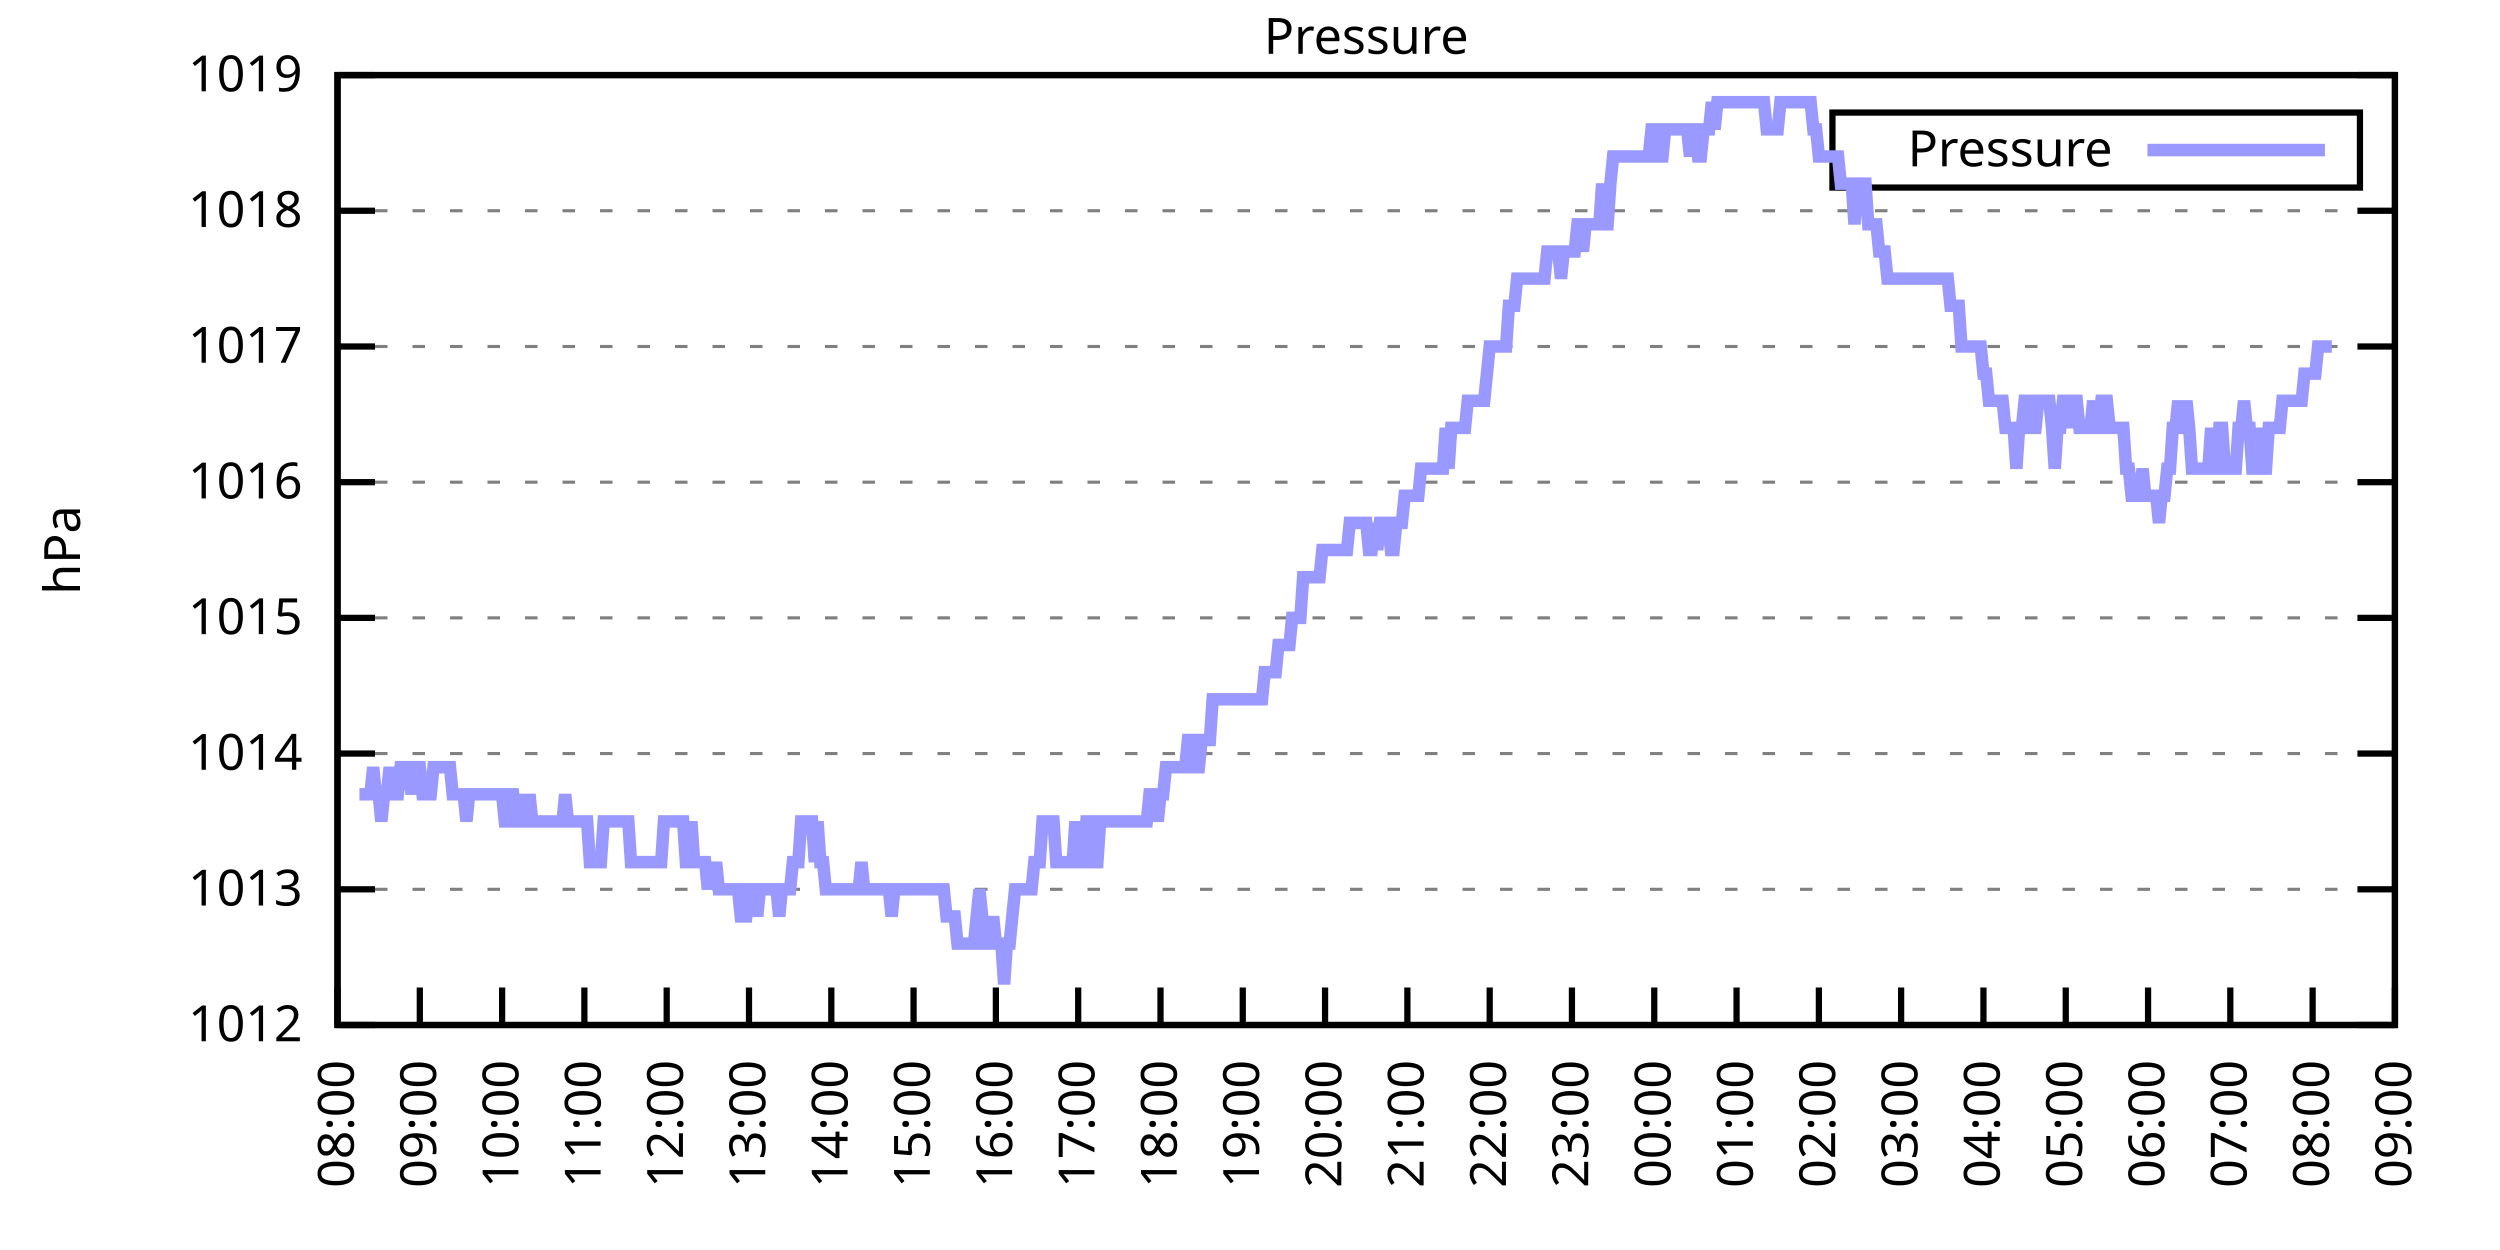
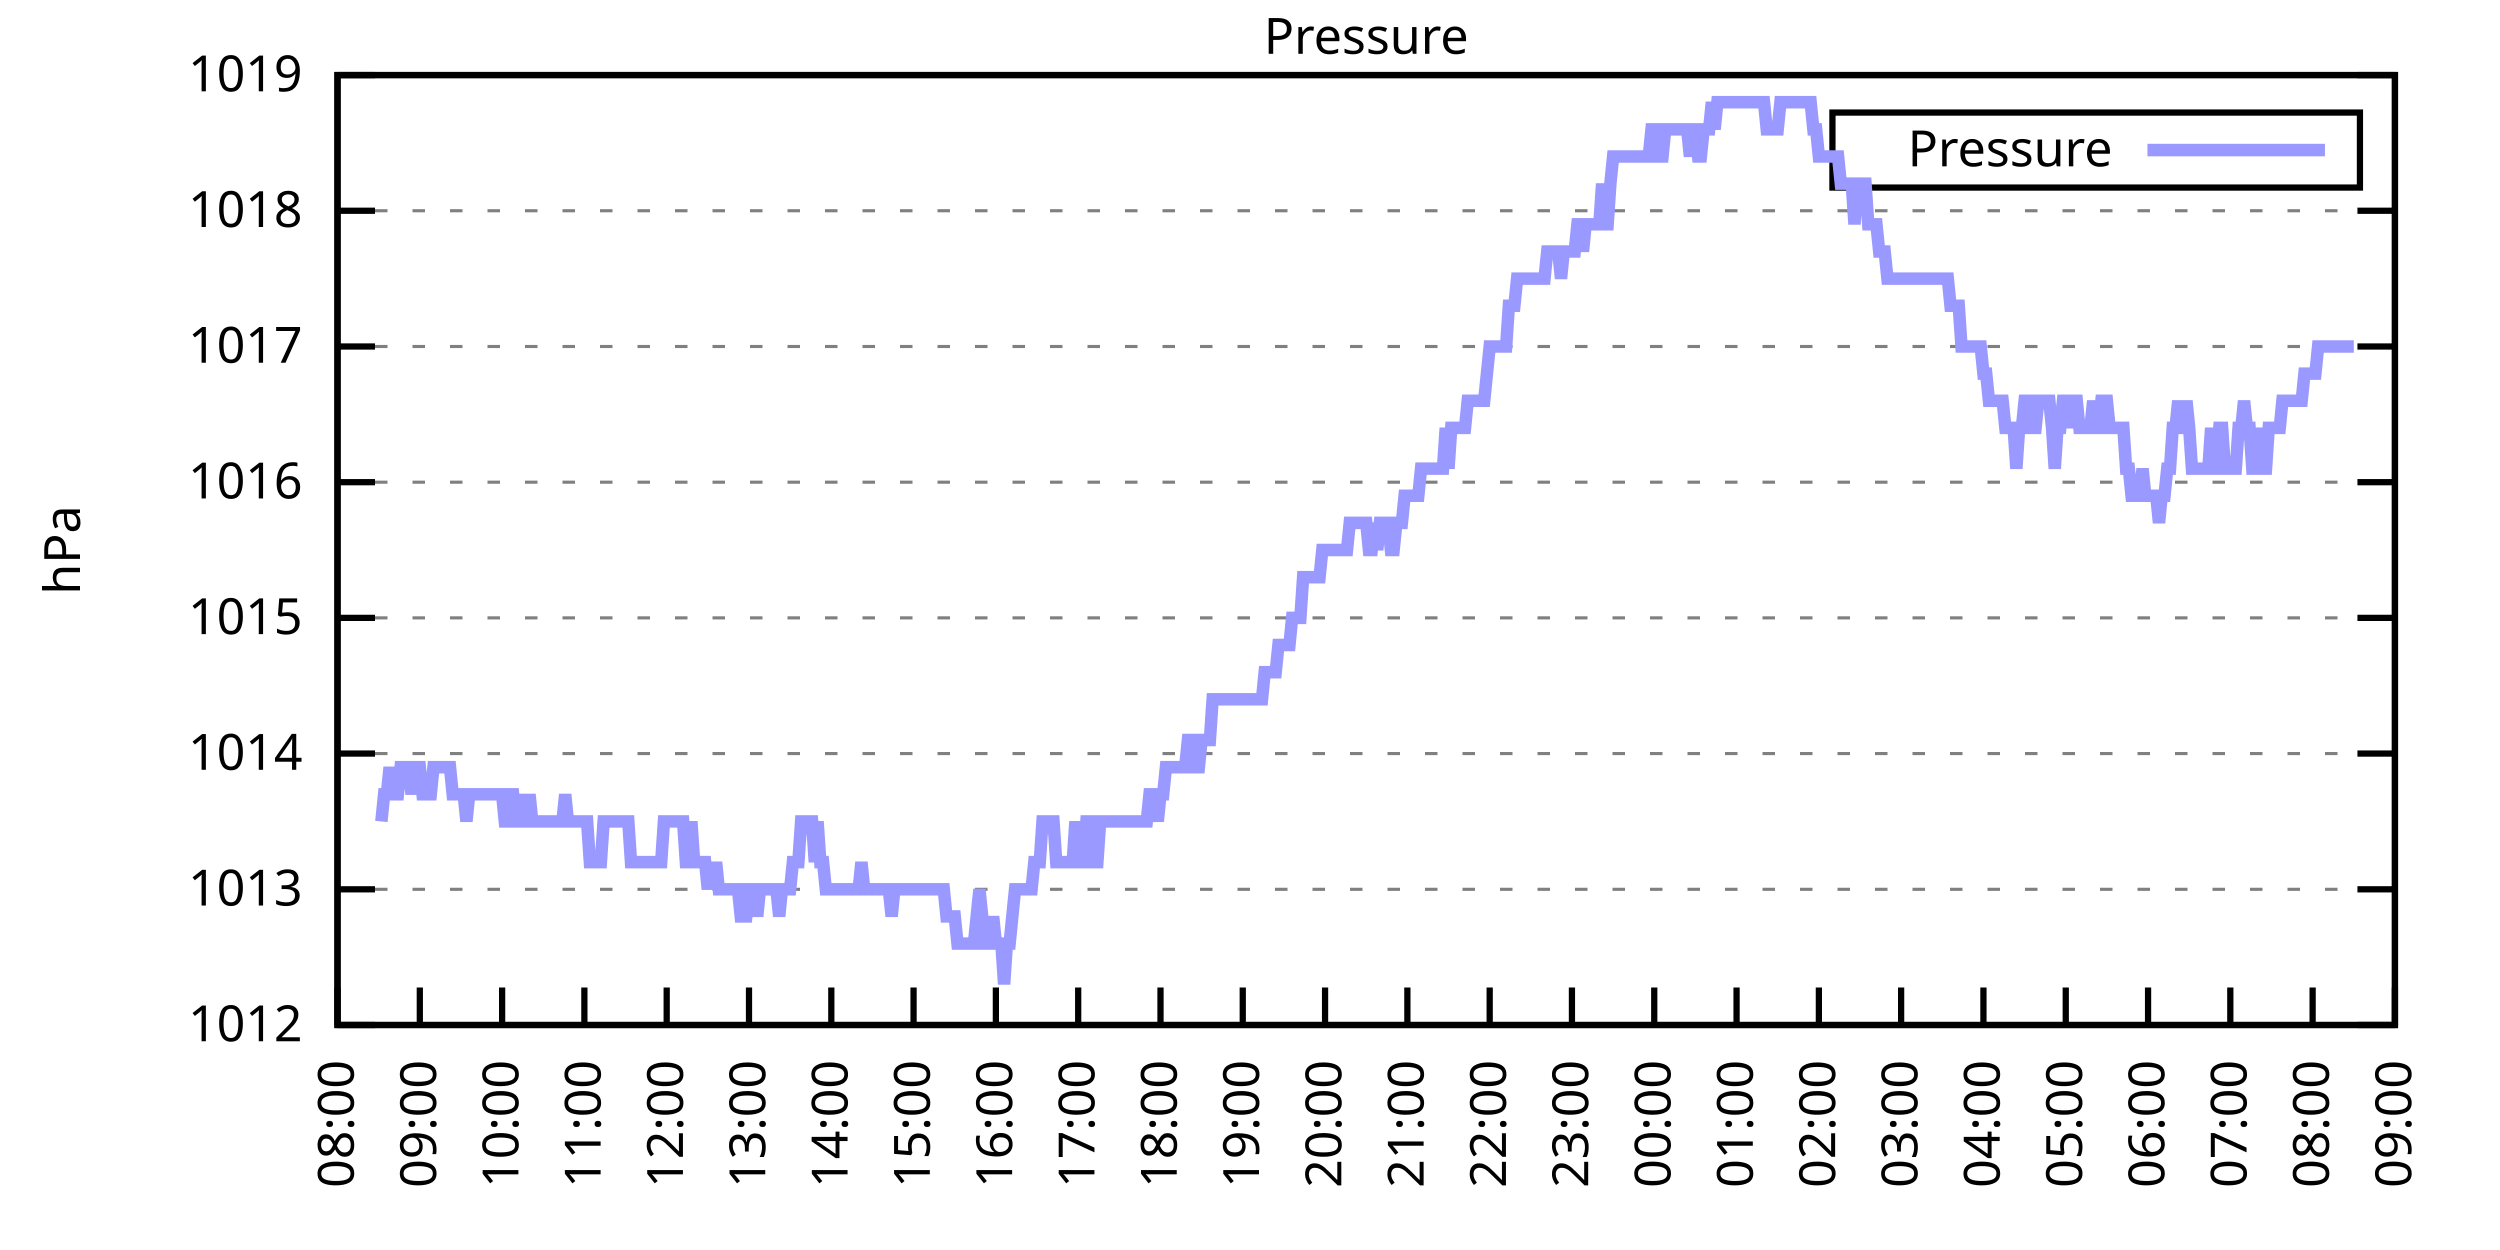
<svg xmlns="http://www.w3.org/2000/svg" xmlns:xlink="http://www.w3.org/1999/xlink" width="400" height="200" viewBox="0 0 400 200">
  <g id="gnuplot_canvas">
    <rect x="0" y="0" width="400" height="200" fill="none" />
    <defs>
      <circle id="gpDot" r="0.5" stroke-width="0.5" stroke="currentColor" />
      <path id="gpPt0" stroke-width="0.333" stroke="currentColor" d="M-1,0 h2 M0,-1 v2" />
      <path id="gpPt1" stroke-width="0.333" stroke="currentColor" d="M-1,-1 L1,1 M1,-1 L-1,1" />
      <path id="gpPt2" stroke-width="0.333" stroke="currentColor" d="M-1,0 L1,0 M0,-1 L0,1 M-1,-1 L1,1 M-1,1 L1,-1" />
      <rect id="gpPt3" stroke-width="0.333" stroke="currentColor" x="-1" y="-1" width="2" height="2" />
      <rect id="gpPt4" stroke-width="0.333" stroke="currentColor" fill="currentColor" x="-1" y="-1" width="2" height="2" />
      <circle id="gpPt5" stroke-width="0.333" stroke="currentColor" cx="0" cy="0" r="1" />
      <use xlink:href="#gpPt5" id="gpPt6" fill="currentColor" stroke="none" />
      <path id="gpPt7" stroke-width="0.333" stroke="currentColor" d="M0,-1.33 L-1.33,0.67 L1.33,0.67 z" />
      <use xlink:href="#gpPt7" id="gpPt8" fill="currentColor" stroke="none" />
      <use xlink:href="#gpPt7" id="gpPt9" stroke="currentColor" transform="rotate(180)" />
      <use xlink:href="#gpPt9" id="gpPt10" fill="currentColor" stroke="none" />
      <use xlink:href="#gpPt3" id="gpPt11" stroke="currentColor" transform="rotate(45)" />
      <use xlink:href="#gpPt11" id="gpPt12" fill="currentColor" stroke="none" />
      <path id="gpPt13" stroke-width="0.333" stroke="currentColor" d="M0,1.330 L1.265,0.411 L0.782,-1.067 L-0.782,-1.076 L-1.265,0.411 z" />
      <use xlink:href="#gpPt13" id="gpPt14" fill="currentColor" stroke="none" />
      <filter id="textbox" filterUnits="objectBoundingBox" x="0" y="0" height="1" width="1">
        <feFlood flood-color="white" flood-opacity="1" result="bgnd" />
        <feComposite in="SourceGraphic" in2="bgnd" operator="atop" />
      </filter>
      <filter id="greybox" filterUnits="objectBoundingBox" x="0" y="0" height="1" width="1">
        <feFlood flood-color="lightgrey" flood-opacity="1" result="grey" />
        <feComposite in="SourceGraphic" in2="grey" operator="atop" />
      </filter>
    </defs>
    <g fill="none" color="white" stroke="currentColor" stroke-width="1.00" stroke-linecap="butt" stroke-linejoin="miter">
</g>
    <g fill="none" color="black" stroke="currentColor" stroke-width="1.00" stroke-linecap="butt" stroke-linejoin="miter">
      <g stroke="none" shape-rendering="crispEdges">
        <polygon fill="rgb(255, 255, 255)" points="54.00,164.00 383.18,164.00 383.18,12.02 54.00,12.02 " />
      </g>
    </g>
    <g fill="none" color="black" stroke="currentColor" stroke-width="1.00" stroke-linecap="butt" stroke-linejoin="miter">
</g>
    <g fill="none" color="black" stroke="black" stroke-width="0.50" stroke-linecap="butt" stroke-linejoin="miter">
</g>
    <g fill="none" color="gray" stroke="currentColor" stroke-width="0.50" stroke-linecap="butt" stroke-linejoin="miter">
      <path stroke="gray" stroke-dasharray="2,4" class="gridline" d="M54.00,164.00 L383.19,164.00  " />
    </g>
    <g fill="none" color="gray" stroke="gray" stroke-width="1.00" stroke-linecap="butt" stroke-linejoin="miter">
</g>
    <g fill="none" color="black" stroke="currentColor" stroke-width="1.00" stroke-linecap="butt" stroke-linejoin="miter">
      <path stroke="black" d="M54.00,164.00 L60.00,164.00 M383.19,164.00 L377.19,164.00  " />
      <g transform="translate(48.40,166.60)" stroke="none" fill="black" font-family="Sans" font-size="8.00" text-anchor="end">
        <text>
          <tspan font-family="Sans"> 1012</tspan>
        </text>
      </g>
    </g>
    <g fill="none" color="black" stroke="currentColor" stroke-width="1.00" stroke-linecap="butt" stroke-linejoin="miter">
</g>
    <g fill="none" color="black" stroke="black" stroke-width="0.50" stroke-linecap="butt" stroke-linejoin="miter">
</g>
    <g fill="none" color="gray" stroke="currentColor" stroke-width="0.50" stroke-linecap="butt" stroke-linejoin="miter">
      <path stroke="gray" stroke-dasharray="2,4" class="gridline" d="M54.00,142.29 L383.19,142.29  " />
    </g>
    <g fill="none" color="gray" stroke="gray" stroke-width="1.00" stroke-linecap="butt" stroke-linejoin="miter">
</g>
    <g fill="none" color="black" stroke="currentColor" stroke-width="1.00" stroke-linecap="butt" stroke-linejoin="miter">
      <path stroke="black" d="M54.00,142.29 L60.00,142.29 M383.19,142.29 L377.19,142.29  " />
      <g transform="translate(48.40,144.89)" stroke="none" fill="black" font-family="Sans" font-size="8.00" text-anchor="end">
        <text>
          <tspan font-family="Sans"> 1013</tspan>
        </text>
      </g>
    </g>
    <g fill="none" color="black" stroke="currentColor" stroke-width="1.00" stroke-linecap="butt" stroke-linejoin="miter">
</g>
    <g fill="none" color="black" stroke="black" stroke-width="0.50" stroke-linecap="butt" stroke-linejoin="miter">
</g>
    <g fill="none" color="gray" stroke="currentColor" stroke-width="0.50" stroke-linecap="butt" stroke-linejoin="miter">
      <path stroke="gray" stroke-dasharray="2,4" class="gridline" d="M54.00,120.57 L383.19,120.57  " />
    </g>
    <g fill="none" color="gray" stroke="gray" stroke-width="1.00" stroke-linecap="butt" stroke-linejoin="miter">
</g>
    <g fill="none" color="black" stroke="currentColor" stroke-width="1.00" stroke-linecap="butt" stroke-linejoin="miter">
      <path stroke="black" d="M54.00,120.57 L60.00,120.57 M383.19,120.57 L377.19,120.57  " />
      <g transform="translate(48.40,123.17)" stroke="none" fill="black" font-family="Sans" font-size="8.00" text-anchor="end">
        <text>
          <tspan font-family="Sans"> 1014</tspan>
        </text>
      </g>
    </g>
    <g fill="none" color="black" stroke="currentColor" stroke-width="1.00" stroke-linecap="butt" stroke-linejoin="miter">
</g>
    <g fill="none" color="black" stroke="black" stroke-width="0.50" stroke-linecap="butt" stroke-linejoin="miter">
</g>
    <g fill="none" color="gray" stroke="currentColor" stroke-width="0.50" stroke-linecap="butt" stroke-linejoin="miter">
      <path stroke="gray" stroke-dasharray="2,4" class="gridline" d="M54.00,98.86 L383.19,98.86  " />
    </g>
    <g fill="none" color="gray" stroke="gray" stroke-width="1.00" stroke-linecap="butt" stroke-linejoin="miter">
</g>
    <g fill="none" color="black" stroke="currentColor" stroke-width="1.00" stroke-linecap="butt" stroke-linejoin="miter">
      <path stroke="black" d="M54.00,98.86 L60.00,98.86 M383.19,98.86 L377.19,98.86  " />
      <g transform="translate(48.40,101.46)" stroke="none" fill="black" font-family="Sans" font-size="8.00" text-anchor="end">
        <text>
          <tspan font-family="Sans"> 1015</tspan>
        </text>
      </g>
    </g>
    <g fill="none" color="black" stroke="currentColor" stroke-width="1.00" stroke-linecap="butt" stroke-linejoin="miter">
</g>
    <g fill="none" color="black" stroke="black" stroke-width="0.50" stroke-linecap="butt" stroke-linejoin="miter">
</g>
    <g fill="none" color="gray" stroke="currentColor" stroke-width="0.50" stroke-linecap="butt" stroke-linejoin="miter">
      <path stroke="gray" stroke-dasharray="2,4" class="gridline" d="M54.00,77.15 L383.19,77.15  " />
    </g>
    <g fill="none" color="gray" stroke="gray" stroke-width="1.00" stroke-linecap="butt" stroke-linejoin="miter">
</g>
    <g fill="none" color="black" stroke="currentColor" stroke-width="1.00" stroke-linecap="butt" stroke-linejoin="miter">
      <path stroke="black" d="M54.00,77.15 L60.00,77.15 M383.19,77.15 L377.19,77.15  " />
      <g transform="translate(48.40,79.75)" stroke="none" fill="black" font-family="Sans" font-size="8.00" text-anchor="end">
        <text>
          <tspan font-family="Sans"> 1016</tspan>
        </text>
      </g>
    </g>
    <g fill="none" color="black" stroke="currentColor" stroke-width="1.00" stroke-linecap="butt" stroke-linejoin="miter">
</g>
    <g fill="none" color="black" stroke="black" stroke-width="0.50" stroke-linecap="butt" stroke-linejoin="miter">
</g>
    <g fill="none" color="gray" stroke="currentColor" stroke-width="0.50" stroke-linecap="butt" stroke-linejoin="miter">
      <path stroke="gray" stroke-dasharray="2,4" class="gridline" d="M54.00,55.44 L383.19,55.44  " />
    </g>
    <g fill="none" color="gray" stroke="gray" stroke-width="1.00" stroke-linecap="butt" stroke-linejoin="miter">
</g>
    <g fill="none" color="black" stroke="currentColor" stroke-width="1.00" stroke-linecap="butt" stroke-linejoin="miter">
      <path stroke="black" d="M54.00,55.44 L60.00,55.44 M383.19,55.44 L377.19,55.44  " />
      <g transform="translate(48.40,58.04)" stroke="none" fill="black" font-family="Sans" font-size="8.00" text-anchor="end">
        <text>
          <tspan font-family="Sans"> 1017</tspan>
        </text>
      </g>
    </g>
    <g fill="none" color="black" stroke="currentColor" stroke-width="1.00" stroke-linecap="butt" stroke-linejoin="miter">
</g>
    <g fill="none" color="black" stroke="black" stroke-width="0.50" stroke-linecap="butt" stroke-linejoin="miter">
</g>
    <g fill="none" color="gray" stroke="currentColor" stroke-width="0.50" stroke-linecap="butt" stroke-linejoin="miter">
      <path stroke="gray" stroke-dasharray="2,4" class="gridline" d="M54.00,33.72 L383.19,33.72  " />
    </g>
    <g fill="none" color="gray" stroke="gray" stroke-width="1.00" stroke-linecap="butt" stroke-linejoin="miter">
</g>
    <g fill="none" color="black" stroke="currentColor" stroke-width="1.00" stroke-linecap="butt" stroke-linejoin="miter">
      <path stroke="black" d="M54.00,33.72 L60.00,33.72 M383.19,33.72 L377.19,33.72  " />
      <g transform="translate(48.40,36.32)" stroke="none" fill="black" font-family="Sans" font-size="8.00" text-anchor="end">
        <text>
          <tspan font-family="Sans"> 1018</tspan>
        </text>
      </g>
    </g>
    <g fill="none" color="black" stroke="currentColor" stroke-width="1.00" stroke-linecap="butt" stroke-linejoin="miter">
</g>
    <g fill="none" color="black" stroke="black" stroke-width="0.50" stroke-linecap="butt" stroke-linejoin="miter">
</g>
    <g fill="none" color="gray" stroke="currentColor" stroke-width="0.50" stroke-linecap="butt" stroke-linejoin="miter">
      <path stroke="gray" stroke-dasharray="2,4" class="gridline" d="M54.00,12.01 L383.19,12.01  " />
    </g>
    <g fill="none" color="gray" stroke="gray" stroke-width="1.00" stroke-linecap="butt" stroke-linejoin="miter">
</g>
    <g fill="none" color="black" stroke="currentColor" stroke-width="1.00" stroke-linecap="butt" stroke-linejoin="miter">
      <path stroke="black" d="M54.00,12.01 L60.00,12.01 M383.19,12.01 L377.19,12.01  " />
      <g transform="translate(48.40,14.61)" stroke="none" fill="black" font-family="Sans" font-size="8.00" text-anchor="end">
        <text>
          <tspan font-family="Sans"> 1019</tspan>
        </text>
      </g>
    </g>
    <g fill="none" color="black" stroke="currentColor" stroke-width="1.00" stroke-linecap="butt" stroke-linejoin="miter">
      <path stroke="black" d="M54.00,164.00 L54.00,158.00  " />
      <g transform="translate(56.60,169.60) rotate(270.00)" stroke="none" fill="black" font-family="Sans" font-size="8.00" text-anchor="end">
        <text>
          <tspan font-family="Sans">08:00</tspan>
        </text>
      </g>
    </g>
    <g fill="none" color="black" stroke="currentColor" stroke-width="1.00" stroke-linecap="butt" stroke-linejoin="miter">
      <path stroke="black" d="M67.17,164.00 L67.17,158.00  " />
      <g transform="translate(69.77,169.60) rotate(270.00)" stroke="none" fill="black" font-family="Sans" font-size="8.00" text-anchor="end">
        <text>
          <tspan font-family="Sans">09:00</tspan>
        </text>
      </g>
    </g>
    <g fill="none" color="black" stroke="currentColor" stroke-width="1.00" stroke-linecap="butt" stroke-linejoin="miter">
      <path stroke="black" d="M80.34,164.00 L80.34,158.00  " />
      <g transform="translate(82.94,169.60) rotate(270.00)" stroke="none" fill="black" font-family="Sans" font-size="8.00" text-anchor="end">
        <text>
          <tspan font-family="Sans">10:00</tspan>
        </text>
      </g>
    </g>
    <g fill="none" color="black" stroke="currentColor" stroke-width="1.00" stroke-linecap="butt" stroke-linejoin="miter">
      <path stroke="black" d="M93.50,164.00 L93.50,158.00  " />
      <g transform="translate(96.10,169.60) rotate(270.00)" stroke="none" fill="black" font-family="Sans" font-size="8.00" text-anchor="end">
        <text>
          <tspan font-family="Sans">11:00</tspan>
        </text>
      </g>
    </g>
    <g fill="none" color="black" stroke="currentColor" stroke-width="1.00" stroke-linecap="butt" stroke-linejoin="miter">
      <path stroke="black" d="M106.67,164.00 L106.67,158.00  " />
      <g transform="translate(109.27,169.60) rotate(270.00)" stroke="none" fill="black" font-family="Sans" font-size="8.00" text-anchor="end">
        <text>
          <tspan font-family="Sans">12:00</tspan>
        </text>
      </g>
    </g>
    <g fill="none" color="black" stroke="currentColor" stroke-width="1.00" stroke-linecap="butt" stroke-linejoin="miter">
      <path stroke="black" d="M119.84,164.00 L119.84,158.00  " />
      <g transform="translate(122.44,169.60) rotate(270.00)" stroke="none" fill="black" font-family="Sans" font-size="8.00" text-anchor="end">
        <text>
          <tspan font-family="Sans">13:00</tspan>
        </text>
      </g>
    </g>
    <g fill="none" color="black" stroke="currentColor" stroke-width="1.00" stroke-linecap="butt" stroke-linejoin="miter">
      <path stroke="black" d="M133.01,164.00 L133.01,158.00  " />
      <g transform="translate(135.61,169.60) rotate(270.00)" stroke="none" fill="black" font-family="Sans" font-size="8.00" text-anchor="end">
        <text>
          <tspan font-family="Sans">14:00</tspan>
        </text>
      </g>
    </g>
    <g fill="none" color="black" stroke="currentColor" stroke-width="1.00" stroke-linecap="butt" stroke-linejoin="miter">
      <path stroke="black" d="M146.17,164.00 L146.17,158.00  " />
      <g transform="translate(148.77,169.60) rotate(270.00)" stroke="none" fill="black" font-family="Sans" font-size="8.00" text-anchor="end">
        <text>
          <tspan font-family="Sans">15:00</tspan>
        </text>
      </g>
    </g>
    <g fill="none" color="black" stroke="currentColor" stroke-width="1.00" stroke-linecap="butt" stroke-linejoin="miter">
      <path stroke="black" d="M159.34,164.00 L159.34,158.00  " />
      <g transform="translate(161.94,169.60) rotate(270.00)" stroke="none" fill="black" font-family="Sans" font-size="8.00" text-anchor="end">
        <text>
          <tspan font-family="Sans">16:00</tspan>
        </text>
      </g>
    </g>
    <g fill="none" color="black" stroke="currentColor" stroke-width="1.00" stroke-linecap="butt" stroke-linejoin="miter">
      <path stroke="black" d="M172.51,164.00 L172.51,158.00  " />
      <g transform="translate(175.11,169.60) rotate(270.00)" stroke="none" fill="black" font-family="Sans" font-size="8.00" text-anchor="end">
        <text>
          <tspan font-family="Sans">17:00</tspan>
        </text>
      </g>
    </g>
    <g fill="none" color="black" stroke="currentColor" stroke-width="1.00" stroke-linecap="butt" stroke-linejoin="miter">
      <path stroke="black" d="M185.68,164.00 L185.68,158.00  " />
      <g transform="translate(188.28,169.60) rotate(270.00)" stroke="none" fill="black" font-family="Sans" font-size="8.00" text-anchor="end">
        <text>
          <tspan font-family="Sans">18:00</tspan>
        </text>
      </g>
    </g>
    <g fill="none" color="black" stroke="currentColor" stroke-width="1.00" stroke-linecap="butt" stroke-linejoin="miter">
      <path stroke="black" d="M198.84,164.00 L198.84,158.00  " />
      <g transform="translate(201.44,169.60) rotate(270.00)" stroke="none" fill="black" font-family="Sans" font-size="8.00" text-anchor="end">
        <text>
          <tspan font-family="Sans">19:00</tspan>
        </text>
      </g>
    </g>
    <g fill="none" color="black" stroke="currentColor" stroke-width="1.00" stroke-linecap="butt" stroke-linejoin="miter">
      <path stroke="black" d="M212.01,164.00 L212.01,158.00  " />
      <g transform="translate(214.61,169.60) rotate(270.00)" stroke="none" fill="black" font-family="Sans" font-size="8.00" text-anchor="end">
        <text>
          <tspan font-family="Sans">20:00</tspan>
        </text>
      </g>
    </g>
    <g fill="none" color="black" stroke="currentColor" stroke-width="1.00" stroke-linecap="butt" stroke-linejoin="miter">
      <path stroke="black" d="M225.18,164.00 L225.18,158.00  " />
      <g transform="translate(227.78,169.60) rotate(270.00)" stroke="none" fill="black" font-family="Sans" font-size="8.00" text-anchor="end">
        <text>
          <tspan font-family="Sans">21:00</tspan>
        </text>
      </g>
    </g>
    <g fill="none" color="black" stroke="currentColor" stroke-width="1.00" stroke-linecap="butt" stroke-linejoin="miter">
      <path stroke="black" d="M238.35,164.00 L238.35,158.00  " />
      <g transform="translate(240.95,169.60) rotate(270.00)" stroke="none" fill="black" font-family="Sans" font-size="8.00" text-anchor="end">
        <text>
          <tspan font-family="Sans">22:00</tspan>
        </text>
      </g>
    </g>
    <g fill="none" color="black" stroke="currentColor" stroke-width="1.00" stroke-linecap="butt" stroke-linejoin="miter">
      <path stroke="black" d="M251.51,164.00 L251.51,158.00  " />
      <g transform="translate(254.11,169.60) rotate(270.00)" stroke="none" fill="black" font-family="Sans" font-size="8.00" text-anchor="end">
        <text>
          <tspan font-family="Sans">23:00</tspan>
        </text>
      </g>
    </g>
    <g fill="none" color="black" stroke="currentColor" stroke-width="1.00" stroke-linecap="butt" stroke-linejoin="miter">
      <path stroke="black" d="M264.68,164.00 L264.68,158.00  " />
      <g transform="translate(267.28,169.60) rotate(270.00)" stroke="none" fill="black" font-family="Sans" font-size="8.00" text-anchor="end">
        <text>
          <tspan font-family="Sans">00:00</tspan>
        </text>
      </g>
    </g>
    <g fill="none" color="black" stroke="currentColor" stroke-width="1.00" stroke-linecap="butt" stroke-linejoin="miter">
      <path stroke="black" d="M277.85,164.00 L277.85,158.00  " />
      <g transform="translate(280.45,169.60) rotate(270.00)" stroke="none" fill="black" font-family="Sans" font-size="8.00" text-anchor="end">
        <text>
          <tspan font-family="Sans">01:00</tspan>
        </text>
      </g>
    </g>
    <g fill="none" color="black" stroke="currentColor" stroke-width="1.00" stroke-linecap="butt" stroke-linejoin="miter">
      <path stroke="black" d="M291.02,164.00 L291.02,158.00  " />
      <g transform="translate(293.62,169.60) rotate(270.00)" stroke="none" fill="black" font-family="Sans" font-size="8.00" text-anchor="end">
        <text>
          <tspan font-family="Sans">02:00</tspan>
        </text>
      </g>
    </g>
    <g fill="none" color="black" stroke="currentColor" stroke-width="1.00" stroke-linecap="butt" stroke-linejoin="miter">
      <path stroke="black" d="M304.18,164.00 L304.18,158.00  " />
      <g transform="translate(306.78,169.60) rotate(270.00)" stroke="none" fill="black" font-family="Sans" font-size="8.00" text-anchor="end">
        <text>
          <tspan font-family="Sans">03:00</tspan>
        </text>
      </g>
    </g>
    <g fill="none" color="black" stroke="currentColor" stroke-width="1.00" stroke-linecap="butt" stroke-linejoin="miter">
      <path stroke="black" d="M317.35,164.00 L317.35,158.00  " />
      <g transform="translate(319.95,169.60) rotate(270.00)" stroke="none" fill="black" font-family="Sans" font-size="8.00" text-anchor="end">
        <text>
          <tspan font-family="Sans">04:00</tspan>
        </text>
      </g>
    </g>
    <g fill="none" color="black" stroke="currentColor" stroke-width="1.00" stroke-linecap="butt" stroke-linejoin="miter">
      <path stroke="black" d="M330.52,164.00 L330.52,158.00  " />
      <g transform="translate(333.12,169.60) rotate(270.00)" stroke="none" fill="black" font-family="Sans" font-size="8.00" text-anchor="end">
        <text>
          <tspan font-family="Sans">05:00</tspan>
        </text>
      </g>
    </g>
    <g fill="none" color="black" stroke="currentColor" stroke-width="1.00" stroke-linecap="butt" stroke-linejoin="miter">
      <path stroke="black" d="M343.69,164.00 L343.69,158.00  " />
      <g transform="translate(346.29,169.60) rotate(270.00)" stroke="none" fill="black" font-family="Sans" font-size="8.00" text-anchor="end">
        <text>
          <tspan font-family="Sans">06:00</tspan>
        </text>
      </g>
    </g>
    <g fill="none" color="black" stroke="currentColor" stroke-width="1.00" stroke-linecap="butt" stroke-linejoin="miter">
      <path stroke="black" d="M356.85,164.00 L356.85,158.00  " />
      <g transform="translate(359.45,169.60) rotate(270.00)" stroke="none" fill="black" font-family="Sans" font-size="8.00" text-anchor="end">
        <text>
          <tspan font-family="Sans">07:00</tspan>
        </text>
      </g>
    </g>
    <g fill="none" color="black" stroke="currentColor" stroke-width="1.00" stroke-linecap="butt" stroke-linejoin="miter">
      <path stroke="black" d="M370.02,164.00 L370.02,158.00  " />
      <g transform="translate(372.62,169.60) rotate(270.00)" stroke="none" fill="black" font-family="Sans" font-size="8.00" text-anchor="end">
        <text>
          <tspan font-family="Sans">08:00</tspan>
        </text>
      </g>
    </g>
    <g fill="none" color="black" stroke="currentColor" stroke-width="1.00" stroke-linecap="butt" stroke-linejoin="miter">
      <path stroke="black" d="M383.19,164.00 L383.19,158.00  " />
      <g transform="translate(385.79,169.60) rotate(270.00)" stroke="none" fill="black" font-family="Sans" font-size="8.00" text-anchor="end">
        <text>
          <tspan font-family="Sans">09:00</tspan>
        </text>
      </g>
    </g>
    <g fill="none" color="black" stroke="currentColor" stroke-width="1.00" stroke-linecap="butt" stroke-linejoin="miter">
</g>
    <g fill="none" color="black" stroke="currentColor" stroke-width="1.00" stroke-linecap="butt" stroke-linejoin="miter">
      <path stroke="black" d="M54.00,12.01 L54.00,164.00 L383.19,164.00 L383.19,12.01 L54.00,12.01 Z  " />
    </g>
    <g fill="none" color="black" stroke="currentColor" stroke-width="1.00" stroke-linecap="butt" stroke-linejoin="miter">
</g>
    <g fill="none" color="black" stroke="currentColor" stroke-width="1.00" stroke-linecap="butt" stroke-linejoin="miter">
      <path stroke="black" d="M293.19,30.01 L293.19,18.01 L377.59,18.01 L377.59,30.01 L293.19,30.01 Z  " />
    </g>
    <g id="Pressure_plot_1">
      <g fill="none" color="white" stroke="black" stroke-width="2.00" stroke-linecap="butt" stroke-linejoin="miter">
</g>
      <g fill="none" color="black" stroke="currentColor" stroke-width="2.00" stroke-linecap="butt" stroke-linejoin="miter">
        <g transform="translate(337.99,26.61)" stroke="none" fill="black" font-family="Sans" font-size="8.00" text-anchor="end">
          <text>
            <tspan font-family="Sans">Pressure</tspan>
          </text>
        </g>
      </g>
      <g fill="none" color="black" stroke="currentColor" stroke-width="2.00" stroke-linecap="butt" stroke-linejoin="miter">
-         <path stroke="rgb(153, 153, 255)" d="M343.59,24.01 L371.99,24.01 M57.51,127.09 L57.95,127.09 L58.39,127.09 L58.83,127.09 L59.27,127.09 L59.71,122.75   L60.14,127.09 L60.58,127.09 L61.02,131.43 L61.46,127.09 L61.90,127.09 L62.34,122.75 L62.78,127.09 L63.22,127.09   L63.66,127.09 L64.10,122.75 L64.53,122.75 L64.97,122.75 L65.41,122.75 L65.85,127.09 L66.29,122.75 L66.73,122.75   L67.17,122.75 L67.61,127.09 L68.05,127.09 L68.48,127.09 L68.92,127.09 L69.36,122.75 L69.80,122.75 L70.24,122.75   L70.68,122.75 L71.12,122.75 L71.56,122.75 L72.00,122.75 L72.43,127.09 L72.87,127.09 L73.31,127.09 L73.75,127.09   L74.19,127.09 L74.63,131.43 L75.07,127.09 L75.51,127.09 L75.95,127.09 L76.38,127.09 L76.82,127.09 L77.26,127.09   L77.70,127.09 L78.14,127.09 L78.58,127.09 L79.02,127.09 L79.46,127.09 L79.90,127.09 L80.34,127.09 L80.77,131.43   L81.21,131.43 L81.65,127.09 L82.09,127.09 L82.53,131.43 L82.97,131.43 L83.41,131.43 L83.85,127.09 L84.29,131.43   L84.72,127.09 L85.16,131.43 L85.60,131.43 L86.04,131.43 L86.48,131.43 L86.92,131.43 L87.36,131.43 L87.80,131.43   L88.24,131.43 L88.67,131.43 L89.11,131.43 L89.55,131.43 L89.99,131.43 L90.43,127.09 L90.87,131.43 L91.31,131.43   L91.75,131.43 L92.19,131.43 L92.62,131.43 L93.06,131.43 L93.50,131.43 L93.94,131.43 L94.38,137.94 L94.82,137.94   L95.26,137.94 L95.70,137.94 L96.14,137.94 L96.58,131.43 L97.01,131.43 L97.45,131.43 L97.89,131.43 L98.33,131.43   L98.77,131.43 L99.21,131.43 L99.65,131.43 L100.09,131.43 L100.53,131.43 L100.96,137.94 L101.40,137.94 L101.84,137.94   L102.28,137.94 L102.72,137.94 L103.16,137.94 L103.60,137.94 L104.04,137.94 L104.48,137.94 L104.91,137.94 L105.35,137.94   L105.79,137.94 L106.23,131.43 L106.67,131.43 L107.11,131.43 L107.55,131.43 L107.99,131.43 L108.43,131.43 L108.87,131.43   L109.30,131.43 L109.74,137.94 L110.18,137.94 L110.62,131.43 L111.06,137.94 L111.50,137.94 L111.94,137.94 L112.38,137.94   L112.82,137.94 L113.25,142.29 L113.69,137.94 L114.13,142.29 L114.57,137.94 L115.01,142.29 L115.45,142.29 L115.89,142.29   L116.33,142.29 L116.77,142.29 L117.20,142.29 L117.64,142.29 L118.08,142.29 L118.52,146.63 L118.96,146.63 L119.40,146.63   L119.84,142.29 L120.28,142.29 L120.72,142.29 L121.15,146.63 L121.59,142.29 L122.03,142.29 L122.47,142.29 L122.91,142.29   L123.35,142.29 L123.79,142.29 L124.23,142.29 L124.67,146.63 L125.11,142.29 L125.54,142.29 L125.98,142.29 L126.42,142.29   L126.86,137.94 L127.30,137.94 L127.74,137.94 L128.18,131.43 L128.62,131.43 L129.06,131.43 L129.49,131.43 L129.93,131.43   L130.37,137.94 L130.81,131.43 L131.25,137.94 L131.69,137.94 L132.13,142.29 L132.57,142.29 L133.01,142.29 L133.44,142.29   L133.88,142.29 L134.32,142.29 L134.76,142.29 L135.20,142.29 L135.64,142.29 L136.08,142.29 L136.52,142.29 L136.96,142.29   L137.39,142.29 L137.83,137.94 L138.27,142.29 L138.71,142.29 L139.15,142.29 L139.59,142.29 L140.03,142.29 L140.47,142.29   L140.91,142.29 L141.35,142.29 L141.78,142.29 L142.22,142.29 L142.66,146.63 L143.10,142.29 L143.54,142.29 L143.98,142.29   L144.42,142.29 L144.86,142.29 L145.30,142.29 L145.73,142.29 L146.17,142.29 L146.61,142.29 L147.05,142.29 L147.49,142.29   L147.93,142.29 L148.37,142.29 L148.81,142.29 L149.25,142.29 L149.68,142.29 L150.12,142.29 L150.56,142.29 L151.00,142.29   L151.44,146.63 L151.88,146.63 L152.32,146.63 L152.76,146.63 L153.20,150.97 L153.63,150.97 L154.07,150.97 L154.51,150.97   L154.95,150.97 L155.39,150.97 L155.83,150.97 L156.27,146.63 L156.71,142.29 L157.15,146.63 L157.59,150.97 L158.02,150.97   L158.46,150.97 L158.90,146.63 L159.34,150.97 L159.78,150.97 L160.22,150.97 L160.66,157.49 L161.10,150.97 L161.54,150.97   L161.97,146.63 L162.41,142.29 L162.85,142.29 L163.29,142.29 L163.73,142.29 L164.17,142.29 L164.61,142.29 L165.05,142.29   L165.49,137.94 L165.92,137.94 L166.36,137.94 L166.80,131.43 L167.24,131.43 L167.68,131.43 L168.12,131.43 L168.56,131.43   L169.00,137.94 L169.44,137.94 L169.87,137.94 L170.31,137.94 L170.75,137.94 L171.19,137.94 L171.63,137.94 L172.07,131.43   L172.51,137.94 L172.95,137.94 L173.39,137.94 L173.83,131.43 L174.26,131.43 L174.70,137.94 L175.14,137.94 L175.58,137.94   L176.02,131.43 L176.46,131.43 L176.90,131.43 L177.34,131.43 L177.78,131.43 L178.21,131.43 L178.65,131.43 L179.09,131.43   L179.53,131.43 L179.97,131.43 L180.41,131.43 L180.85,131.43 L181.29,131.43 L181.73,131.43 L182.16,131.43 L182.60,131.43   L183.04,131.43 L183.48,131.43 L183.92,127.09 L184.36,127.09 L184.80,127.09 L185.24,131.43 L185.68,127.09 L186.11,127.09   L186.55,122.75 L186.99,122.75 L187.43,122.75 L187.87,122.75 L188.31,122.75 L188.75,122.75 L189.19,122.75 L189.63,122.75   L190.07,118.40 L190.50,118.40 L190.94,122.75 L191.38,122.75 L191.82,122.75 L192.26,118.40 L192.70,118.40 L193.14,118.40   L193.58,118.40 L194.02,111.89 L194.45,111.89 L194.89,111.89 L195.33,111.89 L195.77,111.89 L196.21,111.89 L196.65,111.89   L197.09,111.89 L197.53,111.89 L197.97,111.89 L198.40,111.89 L198.84,111.89 L199.28,111.89 L199.72,111.89 L200.16,111.89   L200.60,111.89 L201.04,111.89 L201.48,111.89 L201.92,111.89 L202.35,107.55 L202.79,107.55 L203.23,107.55 L203.67,107.55   L204.11,107.55 L204.55,103.20 L204.99,103.20 L205.43,103.20 L205.87,103.20 L206.31,103.20 L206.74,98.86 L207.18,98.86   L207.62,98.86 L208.06,98.86 L208.50,92.35 L208.94,92.35 L209.38,92.35 L209.82,92.35 L210.26,92.35 L210.69,92.35   L211.13,92.35 L211.57,88.00 L212.01,88.00 L212.45,88.00 L212.89,88.00 L213.33,88.00 L213.77,88.00 L214.21,88.00   L214.64,88.00 L215.08,88.00 L215.52,88.00 L215.96,83.66 L216.40,83.66 L216.84,83.66 L217.28,83.66 L217.72,83.66   L218.16,83.66 L218.60,83.66 L219.03,88.00 L219.47,88.00 L219.91,83.66 L220.35,88.00 L220.79,83.66 L221.23,83.66   L221.67,83.66 L222.11,83.66 L222.55,88.00 L222.98,88.00 L223.42,83.66 L223.86,83.66 L224.30,83.66 L224.74,79.32   L225.18,79.32 L225.62,79.32 L226.06,79.32 L226.50,79.32 L226.93,79.32 L227.37,74.98 L227.81,74.98 L228.25,74.98   L228.69,74.98 L229.13,74.98 L229.57,74.98 L230.01,74.98 L230.45,74.98 L230.88,74.98 L231.32,68.46 L231.76,74.98   L232.20,68.46 L232.64,68.46 L233.08,68.46 L233.52,68.46 L233.96,68.46 L234.40,68.46 L234.84,64.12 L235.27,64.12   L235.71,64.12 L236.15,64.12 L236.59,64.12 L237.03,64.12 L237.47,64.12 L237.91,59.78 L238.35,55.44 L238.79,55.44   L239.22,55.44 L239.66,55.44 L240.10,55.44 L240.54,55.44 L240.98,55.44 L241.42,48.92 L241.86,48.92 L242.30,48.92   L242.74,44.58 L243.17,44.58 L243.61,44.58 L244.05,44.58 L244.49,44.58 L244.93,44.58 L245.37,44.58 L245.81,44.58   L246.25,44.58 L246.69,44.58 L247.12,44.58 L247.56,40.24 L248.00,40.24 L248.44,40.24 L248.88,40.24 L249.32,40.24   L249.76,44.58 L250.20,40.24 L250.64,40.24 L251.08,40.24 L251.51,40.24 L251.95,40.24 L252.39,35.89 L252.83,35.89   L253.27,40.24 L253.71,35.89 L254.15,35.89 L254.59,35.89 L255.03,35.89 L255.46,35.89 L255.90,35.89 L256.34,29.38   L256.78,35.89 L257.22,35.89 L257.66,29.38 L258.10,25.04 L258.54,25.04 L258.98,25.04 L259.41,25.04 L259.85,25.04   L260.29,25.04 L260.73,25.04 L261.17,25.04 L261.61,25.04 L262.05,25.04 L262.49,25.04 L262.93,25.04 L263.36,25.04   L263.80,25.04 L264.24,20.70 L264.68,20.70 L265.12,20.70 L265.56,25.04 L266.00,25.04 L266.44,20.70 L266.88,20.70   L267.32,20.70 L267.75,20.70 L268.19,20.70 L268.63,20.70 L269.07,20.70 L269.51,20.70 L269.95,20.70 L270.39,25.04   L270.83,20.70 L271.27,20.70 L271.70,25.04 L272.14,25.04 L272.58,20.70 L273.02,20.70 L273.46,20.70 L273.90,16.35   L274.34,20.70 L274.78,16.35 L275.22,16.35 L275.65,16.35 L276.09,16.35 L276.53,16.35 L276.97,16.35 L277.41,16.35   L277.85,16.35 L278.29,16.35 L278.73,16.35 L279.17,16.35 L279.60,16.35 L280.04,16.35 L280.48,16.35 L280.92,16.35   L281.36,16.35 L281.80,16.35 L282.24,16.35 L282.68,20.70 L283.12,20.70 L283.56,20.70 L283.99,20.70 L284.43,20.70   L284.87,16.35 L285.31,16.35 L285.75,16.35 L286.19,16.35 L286.63,16.35 L287.07,16.35 L287.51,16.35 L287.94,16.35   L288.38,16.35 L288.82,16.35 L289.26,16.35 L289.70,16.35 L290.14,20.70 L290.58,20.70 L291.02,25.04 L291.46,25.04   L291.89,25.04 L292.33,25.04 L292.77,25.04 L293.21,25.04 L293.65,25.04 L294.09,25.04 L294.53,29.38 L294.97,29.38   L295.41,29.38 L295.84,29.38 L296.28,29.38 L296.72,35.89 L297.16,29.38 L297.60,29.38 L298.04,29.38 L298.48,29.38   L298.92,35.89 L299.36,35.89 L299.80,35.89 L300.23,35.89 L300.67,40.24 L301.11,40.24 L301.55,40.24 L301.99,44.58   L302.43,44.58 L302.87,44.58 L303.31,44.58 L303.75,44.58 L304.18,44.58 L304.62,44.58 L305.06,44.58 L305.50,44.58   L305.94,44.58 L306.38,44.58 L306.82,44.58 L307.26,44.58 L307.70,44.58 L308.13,44.58 L308.57,44.58 L309.01,44.58   L309.45,44.58 L309.89,44.58 L310.33,44.58 L310.77,44.58 L311.21,44.58 L311.65,44.58 L312.08,48.92 L312.52,48.92   L312.96,48.92 L313.40,48.92 L313.84,55.44 L314.28,55.44 L314.72,55.44 L315.16,55.44 L315.60,55.44 L316.04,55.44   L316.47,55.44 L316.91,55.44 L317.35,59.78 L317.79,59.78 L318.23,64.12 L318.67,64.12 L319.11,64.12 L319.55,64.12   L319.99,64.12 L320.42,64.12 L320.86,68.46 L321.30,68.46 L321.74,68.46 L322.18,68.46 L322.62,74.98 L323.06,68.46   L323.50,68.46 L323.94,64.12 L324.37,64.12 L324.81,64.12 L325.25,68.46 L325.69,68.46 L326.13,64.12 L326.57,64.12   L327.01,64.12 L327.45,64.12 L327.89,64.12 L328.33,68.46 L328.76,74.98 L329.20,68.46 L329.64,68.46 L330.08,64.12   L330.52,64.12 L330.96,64.12 L331.40,68.46 L331.84,64.12 L332.28,64.12 L332.71,68.46 L333.15,68.46 L333.59,68.46   L334.03,68.46 L334.47,68.46 L334.91,64.12 L335.35,68.46 L335.79,68.46 L336.23,64.12 L336.66,64.12 L337.10,64.12   L337.54,68.46 L337.98,68.46 L338.42,68.46 L338.86,68.46 L339.30,68.46 L339.74,68.46 L340.18,74.98 L340.61,74.98   L341.05,79.32 L341.49,79.32 L341.93,79.32 L342.37,79.32 L342.81,74.98 L343.25,79.32 L343.69,79.32 L344.13,79.32   L344.57,79.32 L345.00,79.32 L345.44,83.66 L345.88,79.32 L346.32,79.32 L346.76,74.98 L347.20,74.98 L347.64,68.46   L348.08,68.46 L348.52,64.12 L348.95,68.46 L349.39,68.46 L349.83,64.12 L350.27,68.46 L350.71,74.98 L351.15,74.98   L351.59,74.98 L352.03,74.98 L352.47,74.98 L352.90,74.98 L353.34,74.98 L353.78,68.46 L354.22,74.98 L354.66,74.98   L355.10,68.46 L355.54,68.46 L355.98,74.98 L356.42,74.98 L356.85,74.98 L357.29,74.98 L357.73,74.98 L358.17,68.46   L358.61,68.46 L359.05,64.12 L359.49,68.46 L359.93,68.46 L360.37,74.98 L360.81,74.98 L361.24,74.98 L361.68,68.46   L362.12,74.98 L362.56,74.98 L363.00,68.46 L363.44,68.46 L363.88,68.46 L364.32,68.46 L364.76,68.46 L365.19,64.12   L365.63,64.12 L366.07,64.12 L366.51,64.12 L366.95,64.12 L367.39,64.12 L367.83,64.12 L368.27,64.12 L368.71,59.78   L369.14,59.78 L369.58,59.78 L370.02,59.78 L370.46,59.78 L370.90,55.44 L371.34,55.44 L371.78,55.44 L372.22,55.44   L372.66,55.44 L373.09,55.44  " />
+         <path stroke="rgb(153, 153, 255)" d="M343.59,24.01 L371.99,24.01 M61.02,131.43 L61.46,127.09 L61.90,127.09 L62.34,122.75 L62.78,127.09 L63.22,127.09   L63.66,127.09 L64.10,122.75 L64.53,122.75 L64.97,122.75 L65.41,122.75 L65.85,127.09 L66.29,122.75 L66.73,122.75   L67.17,122.75 L67.61,127.09 L68.05,127.09 L68.48,127.09 L68.92,127.09 L69.36,122.75 L69.80,122.75 L70.24,122.75   L70.68,122.75 L71.12,122.75 L71.56,122.75 L72.00,122.75 L72.43,127.09 L72.87,127.09 L73.31,127.09 L73.75,127.09   L74.19,127.09 L74.63,131.43 L75.07,127.09 L75.51,127.09 L75.95,127.09 L76.38,127.09 L76.82,127.09 L77.26,127.09   L77.70,127.09 L78.14,127.09 L78.58,127.09 L79.02,127.09 L79.46,127.09 L79.90,127.09 L80.34,127.09 L80.77,131.43   L81.21,131.43 L81.65,127.09 L82.09,127.09 L82.53,131.43 L82.97,131.43 L83.41,131.43 L83.85,127.09 L84.29,131.43   L84.72,127.09 L85.16,131.43 L85.60,131.43 L86.04,131.43 L86.48,131.43 L86.92,131.43 L87.36,131.43 L87.80,131.43   L88.24,131.43 L88.67,131.43 L89.11,131.43 L89.55,131.43 L89.99,131.43 L90.43,127.09 L90.87,131.43 L91.31,131.43   L91.75,131.43 L92.19,131.43 L92.62,131.43 L93.06,131.43 L93.50,131.43 L93.94,131.43 L94.38,137.94 L94.82,137.94   L95.26,137.94 L95.70,137.94 L96.14,137.94 L96.58,131.43 L97.01,131.43 L97.45,131.43 L97.89,131.43 L98.33,131.43   L98.77,131.43 L99.21,131.43 L99.65,131.43 L100.09,131.43 L100.53,131.43 L100.96,137.94 L101.40,137.94 L101.84,137.94   L102.28,137.94 L102.72,137.94 L103.16,137.94 L103.60,137.94 L104.04,137.94 L104.48,137.94 L104.91,137.94 L105.35,137.94   L105.79,137.94 L106.23,131.43 L106.67,131.43 L107.11,131.43 L107.55,131.43 L107.99,131.43 L108.43,131.43 L108.87,131.43   L109.30,131.43 L109.74,137.94 L110.18,137.94 L110.62,131.43 L111.06,137.94 L111.50,137.94 L111.94,137.94 L112.38,137.94   L112.82,137.94 L113.25,142.29 L113.69,137.94 L114.13,142.29 L114.57,137.94 L115.01,142.29 L115.45,142.29 L115.89,142.29   L116.33,142.29 L116.77,142.29 L117.20,142.29 L117.64,142.29 L118.08,142.29 L118.52,146.63 L118.96,146.63 L119.40,146.63   L119.84,142.29 L120.28,142.29 L120.72,142.29 L121.15,146.63 L121.59,142.29 L122.03,142.29 L122.47,142.29 L122.91,142.29   L123.35,142.29 L123.79,142.29 L124.23,142.29 L124.67,146.63 L125.11,142.29 L125.54,142.29 L125.98,142.29 L126.42,142.29   L126.86,137.94 L127.30,137.94 L127.74,137.94 L128.18,131.43 L128.62,131.43 L129.06,131.43 L129.49,131.43 L129.93,131.43   L130.37,137.94 L130.81,131.43 L131.25,137.94 L131.69,137.94 L132.13,142.29 L132.57,142.29 L133.01,142.29 L133.44,142.29   L133.88,142.29 L134.32,142.29 L134.76,142.29 L135.20,142.29 L135.64,142.29 L136.08,142.29 L136.52,142.29 L136.96,142.29   L137.39,142.29 L137.83,137.94 L138.27,142.29 L138.71,142.29 L139.15,142.29 L139.59,142.29 L140.03,142.29 L140.47,142.29   L140.91,142.29 L141.35,142.29 L141.78,142.29 L142.22,142.29 L142.66,146.63 L143.10,142.29 L143.54,142.29 L143.98,142.29   L144.42,142.29 L144.86,142.29 L145.30,142.29 L145.73,142.29 L146.17,142.29 L146.61,142.29 L147.05,142.29 L147.49,142.29   L147.93,142.29 L148.37,142.29 L148.81,142.29 L149.25,142.29 L149.68,142.29 L150.12,142.29 L150.56,142.29 L151.00,142.29   L151.44,146.63 L151.88,146.63 L152.32,146.63 L152.76,146.63 L153.20,150.97 L153.63,150.97 L154.07,150.97 L154.51,150.97   L154.95,150.97 L155.39,150.97 L155.83,150.97 L156.27,146.63 L156.71,142.29 L157.15,146.63 L157.59,150.97 L158.02,150.97   L158.46,150.97 L158.90,146.63 L159.34,150.97 L159.78,150.97 L160.22,150.97 L160.66,157.49 L161.10,150.97 L161.54,150.97   L161.97,146.63 L162.41,142.29 L162.85,142.29 L163.29,142.29 L163.73,142.29 L164.17,142.29 L164.61,142.29 L165.05,142.29   L165.49,137.94 L165.92,137.94 L166.36,137.94 L166.80,131.43 L167.24,131.43 L167.68,131.43 L168.12,131.43 L168.56,131.43   L169.00,137.94 L169.44,137.94 L169.87,137.94 L170.31,137.94 L170.75,137.94 L171.19,137.94 L171.63,137.94 L172.07,131.43   L172.51,137.94 L172.95,137.94 L173.39,137.94 L173.83,131.43 L174.26,131.43 L174.70,137.94 L175.14,137.94 L175.58,137.94   L176.02,131.43 L176.46,131.43 L176.90,131.43 L177.34,131.43 L177.78,131.43 L178.21,131.43 L178.65,131.43 L179.09,131.43   L179.53,131.43 L179.97,131.43 L180.41,131.43 L180.85,131.43 L181.29,131.43 L181.73,131.43 L182.16,131.43 L182.60,131.43   L183.04,131.43 L183.48,131.43 L183.92,127.09 L184.36,127.09 L184.80,127.09 L185.24,131.43 L185.68,127.09 L186.11,127.09   L186.55,122.75 L186.99,122.75 L187.43,122.75 L187.87,122.75 L188.31,122.75 L188.75,122.75 L189.19,122.75 L189.63,122.75   L190.07,118.40 L190.50,118.40 L190.94,122.75 L191.38,122.75 L191.82,122.75 L192.26,118.40 L192.70,118.40 L193.14,118.40   L193.58,118.40 L194.02,111.89 L194.45,111.89 L194.89,111.89 L195.33,111.89 L195.77,111.89 L196.21,111.89 L196.65,111.89   L197.09,111.89 L197.53,111.89 L197.97,111.89 L198.40,111.89 L198.84,111.89 L199.28,111.89 L199.72,111.89 L200.16,111.89   L200.60,111.89 L201.04,111.89 L201.48,111.89 L201.92,111.89 L202.35,107.55 L202.79,107.55 L203.23,107.55 L203.67,107.55   L204.11,107.55 L204.55,103.20 L204.99,103.20 L205.43,103.20 L205.87,103.20 L206.31,103.20 L206.74,98.86 L207.18,98.86   L207.62,98.86 L208.06,98.86 L208.50,92.35 L208.94,92.35 L209.38,92.35 L209.82,92.35 L210.26,92.35 L210.69,92.35   L211.13,92.35 L211.57,88.00 L212.01,88.00 L212.45,88.00 L212.89,88.00 L213.33,88.00 L213.77,88.00 L214.21,88.00   L214.64,88.00 L215.08,88.00 L215.52,88.00 L215.96,83.66 L216.40,83.66 L216.84,83.66 L217.28,83.66 L217.72,83.66   L218.16,83.66 L218.60,83.66 L219.03,88.00 L219.47,88.00 L219.91,83.66 L220.35,88.00 L220.79,83.66 L221.23,83.66   L221.67,83.66 L222.11,83.66 L222.55,88.00 L222.98,88.00 L223.42,83.66 L223.86,83.66 L224.30,83.66 L224.74,79.32   L225.18,79.32 L225.62,79.32 L226.06,79.32 L226.50,79.32 L226.93,79.32 L227.37,74.98 L227.81,74.98 L228.25,74.98   L228.69,74.98 L229.13,74.98 L229.57,74.98 L230.01,74.98 L230.45,74.98 L230.88,74.98 L231.32,68.46 L231.76,74.98   L232.20,68.46 L232.64,68.46 L233.08,68.46 L233.52,68.46 L233.96,68.46 L234.40,68.46 L234.84,64.12 L235.27,64.12   L235.71,64.12 L236.15,64.12 L236.59,64.12 L237.03,64.12 L237.47,64.12 L237.91,59.78 L238.35,55.44 L238.79,55.44   L239.22,55.44 L239.66,55.44 L240.10,55.44 L240.54,55.44 L240.98,55.44 L241.42,48.92 L241.86,48.92 L242.30,48.92   L242.74,44.58 L243.17,44.58 L243.61,44.58 L244.05,44.58 L244.49,44.58 L244.93,44.58 L245.37,44.58 L245.81,44.58   L246.25,44.58 L246.69,44.58 L247.12,44.58 L247.56,40.24 L248.00,40.24 L248.44,40.24 L248.88,40.24 L249.32,40.24   L249.76,44.58 L250.20,40.24 L250.64,40.24 L251.08,40.24 L251.51,40.24 L251.95,40.24 L252.39,35.89 L252.83,35.89   L253.27,40.24 L253.71,35.89 L254.15,35.89 L254.59,35.89 L255.03,35.89 L255.46,35.89 L255.90,35.89 L256.34,29.38   L256.78,35.89 L257.22,35.89 L257.66,29.38 L258.10,25.04 L258.54,25.04 L258.98,25.04 L259.41,25.04 L259.85,25.04   L260.29,25.04 L260.73,25.04 L261.17,25.04 L261.61,25.04 L262.05,25.04 L262.49,25.04 L262.93,25.04 L263.36,25.04   L263.80,25.04 L264.24,20.70 L264.68,20.70 L265.12,20.70 L265.56,25.04 L266.00,25.04 L266.44,20.70 L266.88,20.70   L267.32,20.70 L267.75,20.70 L268.19,20.70 L268.63,20.70 L269.07,20.70 L269.51,20.70 L269.95,20.70 L270.39,25.04   L270.83,20.70 L271.27,20.70 L271.70,25.04 L272.14,25.04 L272.58,20.70 L273.02,20.70 L273.46,20.70 L273.90,16.35   L274.34,20.70 L274.78,16.35 L275.22,16.35 L275.65,16.35 L276.09,16.35 L276.53,16.35 L276.97,16.35 L277.41,16.35   L277.85,16.35 L278.29,16.35 L278.73,16.35 L279.17,16.35 L279.60,16.35 L280.04,16.35 L280.48,16.35 L280.92,16.35   L281.36,16.35 L281.80,16.35 L282.24,16.35 L282.68,20.70 L283.12,20.70 L283.56,20.70 L283.99,20.70 L284.43,20.70   L284.87,16.35 L285.31,16.35 L285.75,16.35 L286.19,16.35 L286.63,16.35 L287.07,16.35 L287.51,16.35 L287.94,16.35   L288.38,16.35 L288.82,16.35 L289.26,16.35 L289.70,16.35 L290.14,20.70 L290.58,20.70 L291.02,25.04 L291.46,25.04   L291.89,25.04 L292.33,25.04 L292.77,25.04 L293.21,25.04 L293.65,25.04 L294.09,25.04 L294.53,29.38 L294.97,29.38   L295.41,29.38 L295.84,29.38 L296.28,29.38 L296.72,35.89 L297.16,29.38 L297.60,29.38 L298.04,29.38 L298.48,29.38   L298.92,35.89 L299.36,35.89 L299.80,35.89 L300.23,35.89 L300.67,40.24 L301.11,40.24 L301.55,40.24 L301.99,44.58   L302.43,44.58 L302.87,44.58 L303.31,44.58 L303.75,44.58 L304.18,44.58 L304.62,44.58 L305.06,44.58 L305.50,44.58   L305.94,44.58 L306.38,44.58 L306.82,44.58 L307.26,44.58 L307.70,44.58 L308.13,44.58 L308.57,44.58 L309.01,44.58   L309.45,44.58 L309.89,44.58 L310.33,44.58 L310.77,44.58 L311.21,44.58 L311.65,44.58 L312.08,48.92 L312.52,48.92   L312.96,48.92 L313.40,48.92 L313.84,55.44 L314.28,55.44 L314.72,55.44 L315.16,55.44 L315.60,55.44 L316.04,55.44   L316.47,55.44 L316.91,55.44 L317.35,59.78 L317.79,59.78 L318.23,64.12 L318.67,64.12 L319.11,64.12 L319.55,64.12   L319.99,64.12 L320.42,64.12 L320.86,68.46 L321.30,68.46 L321.74,68.46 L322.18,68.46 L322.62,74.98 L323.06,68.46   L323.50,68.46 L323.94,64.12 L324.37,64.12 L324.81,64.12 L325.25,68.46 L325.69,68.46 L326.13,64.12 L326.57,64.12   L327.01,64.12 L327.45,64.12 L327.89,64.12 L328.33,68.46 L328.76,74.98 L329.20,68.46 L329.64,68.46 L330.08,64.12   L330.52,64.12 L330.96,64.12 L331.40,68.46 L331.84,64.12 L332.28,64.12 L332.71,68.46 L333.15,68.46 L333.59,68.46   L334.03,68.46 L334.47,68.46 L334.91,64.12 L335.35,68.46 L335.79,68.46 L336.23,64.12 L336.66,64.12 L337.10,64.12   L337.54,68.46 L337.98,68.46 L338.42,68.46 L338.86,68.46 L339.30,68.46 L339.74,68.46 L340.18,74.98 L340.61,74.98   L341.05,79.32 L341.49,79.32 L341.93,79.32 L342.37,79.32 L342.81,74.98 L343.25,79.32 L343.69,79.32 L344.13,79.32   L344.57,79.32 L345.00,79.32 L345.44,83.66 L345.88,79.32 L346.32,79.32 L346.76,74.98 L347.20,74.98 L347.64,68.46   L348.08,68.46 L348.52,64.12 L348.95,68.46 L349.39,68.46 L349.83,64.12 L350.27,68.46 L350.71,74.98 L351.15,74.98   L351.59,74.98 L352.03,74.98 L352.47,74.98 L352.90,74.98 L353.34,74.98 L353.78,68.46 L354.22,74.98 L354.66,74.98   L355.10,68.46 L355.54,68.46 L355.98,74.98 L356.42,74.98 L356.85,74.98 L357.29,74.98 L357.73,74.98 L358.17,68.46   L358.61,68.46 L359.05,64.12 L359.49,68.46 L359.93,68.46 L360.37,74.98 L360.81,74.98 L361.24,74.98 L361.68,68.46   L362.12,74.98 L362.56,74.98 L363.00,68.46 L363.44,68.46 L363.88,68.46 L364.32,68.46 L364.76,68.46 L365.19,64.12   L365.63,64.12 L366.07,64.12 L366.51,64.12 L366.95,64.12 L367.39,64.12 L367.83,64.12 L368.27,64.12 L368.71,59.78   L369.14,59.78 L369.58,59.78 L370.02,59.78 L370.46,59.78 L370.90,55.44 L371.34,55.44 L371.78,55.44 L372.22,55.44   L372.66,55.44 L373.09,55.44 L373.53,55.44 L373.97,55.44 L374.41,55.44 L374.85,55.44 L375.29,55.44 L375.73,55.44   L376.17,55.44 L376.61,55.44  " />
      </g>
    </g>
    <g fill="none" color="black" stroke="currentColor" stroke-width="2.00" stroke-linecap="butt" stroke-linejoin="miter">
</g>
    <g fill="none" color="black" stroke="black" stroke-width="1.00" stroke-linecap="butt" stroke-linejoin="miter">
</g>
    <g fill="none" color="black" stroke="currentColor" stroke-width="1.00" stroke-linecap="butt" stroke-linejoin="miter">
      <path stroke="black" d="M54.00,12.01 L54.00,164.00 L383.19,164.00 L383.19,12.01 L54.00,12.01 Z  " />
      <g transform="translate(12.80,88.01) rotate(270.00)" stroke="none" fill="black" font-family="Sans" font-size="8.00" text-anchor="middle">
        <text>
          <tspan font-family="Sans">hPa</tspan>
        </text>
      </g>
    </g>
    <g fill="none" color="black" stroke="currentColor" stroke-width="1.00" stroke-linecap="butt" stroke-linejoin="miter">
</g>
    <g fill="none" color="black" stroke="currentColor" stroke-width="1.00" stroke-linecap="butt" stroke-linejoin="miter">
      <g transform="translate(218.59,8.61)" stroke="none" fill="black" font-family="Sans" font-size="8.00" text-anchor="middle">
        <text>
          <tspan font-family="Sans">Pressure</tspan>
        </text>
      </g>
    </g>
    <g fill="none" color="black" stroke="currentColor" stroke-width="1.00" stroke-linecap="butt" stroke-linejoin="miter">
</g>
  </g>
</svg>
